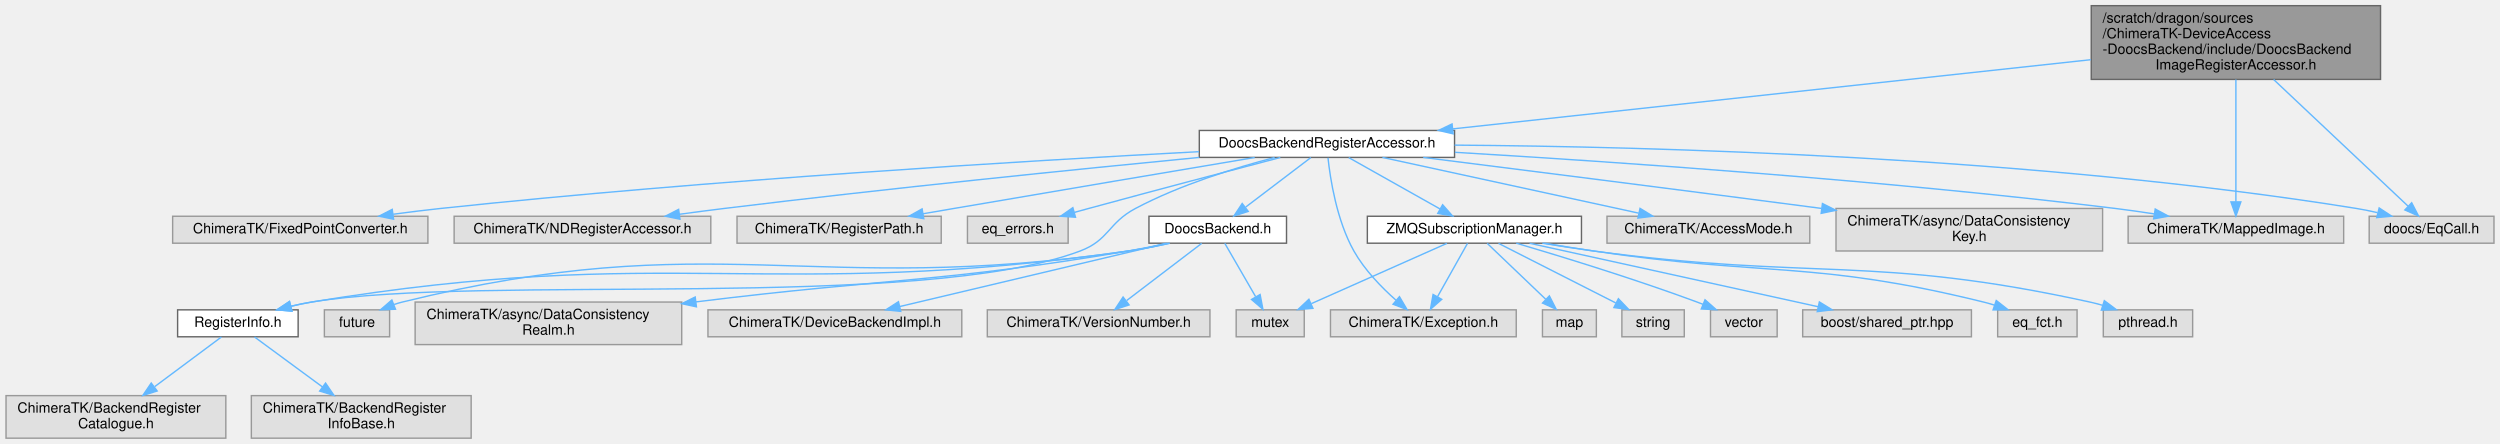
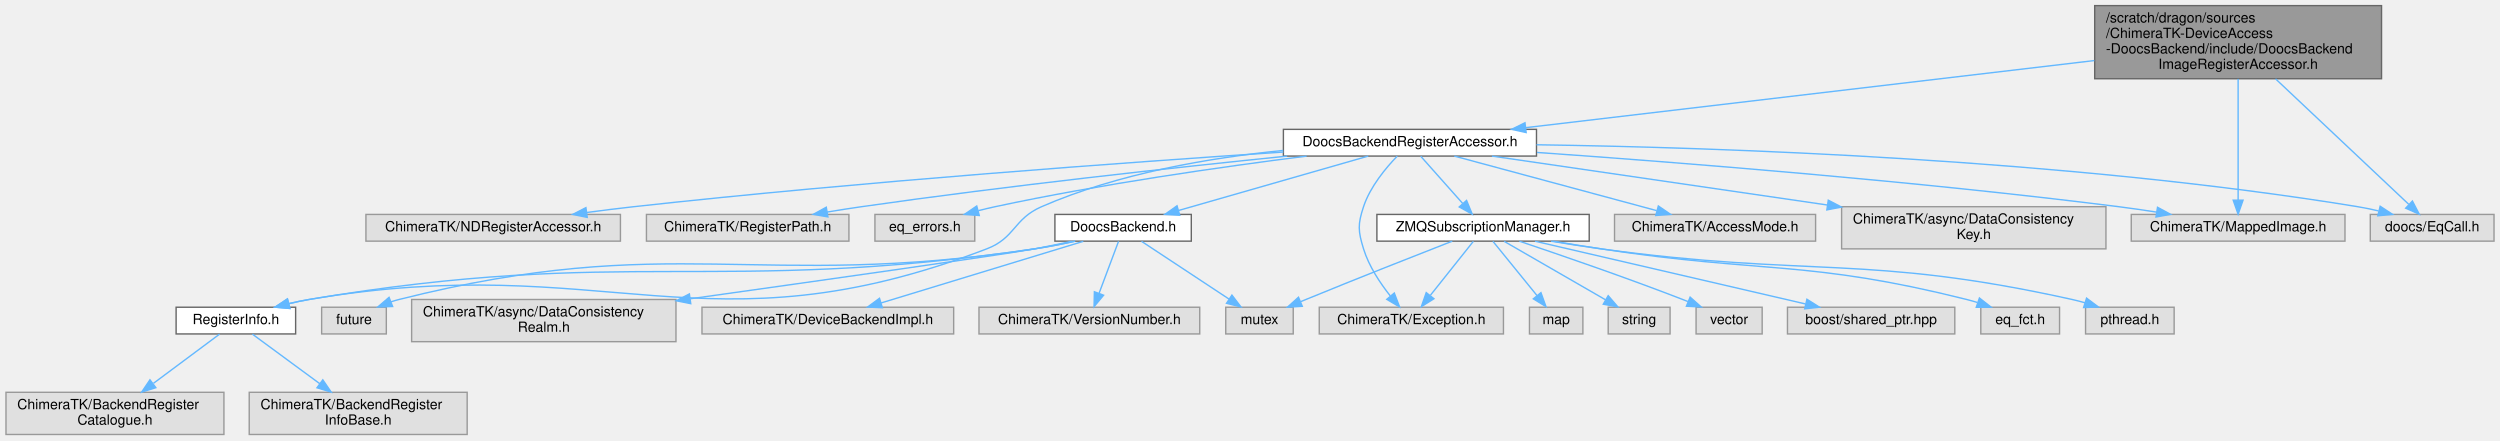
- <svg xmlns="http://www.w3.org/2000/svg" xmlns:xlink="http://www.w3.org/1999/xlink" width="1763pt" height="313pt" viewBox="0.00 0.00 1762.50 313.00">
+ <svg xmlns="http://www.w3.org/2000/svg" xmlns:xlink="http://www.w3.org/1999/xlink" width="1778pt" height="313pt" viewBox="0.00 0.00 1777.50 313.00">
  <g id="graph0" class="graph" transform="scale(1 1) rotate(0) translate(4 309)">
    <g id="Node000001" class="node">
      <g id="a_Node000001">
        <a xlink:title=" ">
-           <polygon fill="#999999" stroke="#666666" points="1674.5,-305 1470.5,-305 1470.5,-253 1674.5,-253 1674.5,-305" />
-           <text text-anchor="start" x="1478.5" y="-293" font-family="Helvetica,sans-Serif" font-size="10.00">/scratch/dragon/sources</text>
-           <text text-anchor="start" x="1478.5" y="-282" font-family="Helvetica,sans-Serif" font-size="10.00">/ChimeraTK-DeviceAccess</text>
-           <text text-anchor="start" x="1478.5" y="-271" font-family="Helvetica,sans-Serif" font-size="10.00">-DoocsBackend/include/DoocsBackend</text>
-           <text text-anchor="middle" x="1572.5" y="-260" font-family="Helvetica,sans-Serif" font-size="10.00">ImageRegisterAccessor.h</text>
+           <polygon fill="#999999" stroke="#666666" points="1689.5,-305 1485.5,-305 1485.5,-253 1689.5,-253 1689.5,-305" />
+           <text text-anchor="start" x="1493.5" y="-293" font-family="Helvetica,sans-Serif" font-size="10.00">/scratch/dragon/sources</text>
+           <text text-anchor="start" x="1493.5" y="-282" font-family="Helvetica,sans-Serif" font-size="10.00">/ChimeraTK-DeviceAccess</text>
+           <text text-anchor="start" x="1493.5" y="-271" font-family="Helvetica,sans-Serif" font-size="10.00">-DoocsBackend/include/DoocsBackend</text>
+           <text text-anchor="middle" x="1587.5" y="-260" font-family="Helvetica,sans-Serif" font-size="10.00">ImageRegisterAccessor.h</text>
        </a>
      </g>
    </g>
    <g id="Node000002" class="node">
      <g id="a_Node000002">
        <a xlink:href="_doocs_backend_register_accessor_8h.html" target="_top" xlink:title=" ">
-           <polygon fill="white" stroke="#666666" points="1021.5,-217 841.5,-217 841.5,-198 1021.5,-198 1021.5,-217" />
-           <text text-anchor="middle" x="931.5" y="-205" font-family="Helvetica,sans-Serif" font-size="10.00">DoocsBackendRegisterAccessor.h</text>
+           <polygon fill="white" stroke="#666666" points="1088.5,-217 908.5,-217 908.5,-198 1088.5,-198 1088.5,-217" />
+           <text text-anchor="middle" x="998.5" y="-205" font-family="Helvetica,sans-Serif" font-size="10.00">DoocsBackendRegisterAccessor.h</text>
        </a>
      </g>
    </g>
    <g id="edge1_Node000001_Node000002" class="edge">
      <g id="a_edge1_Node000001_Node000002">
        <a xlink:title=" ">
-           <path fill="none" stroke="#63b8ff" d="M1470.22,-266.91C1345.89,-253.43 1138.13,-230.9 1020.25,-218.12" />
-           <polygon fill="#63b8ff" stroke="#63b8ff" points="1020.5,-214.63 1010.18,-217.03 1019.74,-221.59 1020.5,-214.63" />
-         </a>
-       </g>
-     </g>
-     <g id="Node000023" class="node">
-       <g id="a_Node000023">
-         <a xlink:title=" ">
-           <polygon fill="#e0e0e0" stroke="#999999" points="1648.5,-156.5 1496.5,-156.5 1496.5,-137.5 1648.5,-137.5 1648.5,-156.5" />
-           <text text-anchor="middle" x="1572.5" y="-144.5" font-family="Helvetica,sans-Serif" font-size="10.00">ChimeraTK/MappedImage.h</text>
-         </a>
-       </g>
-     </g>
-     <g id="edge30_Node000001_Node000023" class="edge">
-       <g id="a_edge30_Node000001_Node000023">
-         <a xlink:title=" ">
-           <path fill="none" stroke="#63b8ff" d="M1572.5,-252.93C1572.5,-227.69 1572.5,-189.32 1572.5,-166.64" />
-           <polygon fill="#63b8ff" stroke="#63b8ff" points="1576,-166.63 1572.5,-156.63 1569,-166.63 1576,-166.63" />
-         </a>
-       </g>
-     </g>
-     <g id="Node000026" class="node">
-       <g id="a_Node000026">
-         <a xlink:title=" ">
-           <polygon fill="#e0e0e0" stroke="#999999" points="1754.5,-156.5 1666.5,-156.5 1666.5,-137.5 1754.5,-137.5 1754.5,-156.5" />
-           <text text-anchor="middle" x="1710.5" y="-144.5" font-family="Helvetica,sans-Serif" font-size="10.00">doocs/EqCall.h</text>
-         </a>
-       </g>
-     </g>
-     <g id="edge31_Node000001_Node000026" class="edge">
-       <g id="a_edge31_Node000001_Node000026">
-         <a xlink:title=" ">
-           <path fill="none" stroke="#63b8ff" d="M1599.11,-252.93C1627.13,-226.53 1670.39,-185.78 1693.9,-163.64" />
-           <polygon fill="#63b8ff" stroke="#63b8ff" points="1696.46,-166.03 1701.34,-156.63 1691.66,-160.94 1696.46,-166.03" />
+           <path fill="none" stroke="#63b8ff" d="M1485.24,-265.93C1370.51,-252.4 1186.66,-230.7 1080.8,-218.21" />
+           <polygon fill="#63b8ff" stroke="#63b8ff" points="1081.14,-214.73 1070.8,-217.03 1080.32,-221.68 1081.14,-214.73" />
+         </a>
+       </g>
+     </g>
+     <g id="Node000022" class="node">
+       <g id="a_Node000022">
+         <a xlink:title=" ">
+           <polygon fill="#e0e0e0" stroke="#999999" points="1663.5,-156.5 1511.5,-156.5 1511.5,-137.5 1663.5,-137.5 1663.5,-156.5" />
+           <text text-anchor="middle" x="1587.5" y="-144.5" font-family="Helvetica,sans-Serif" font-size="10.00">ChimeraTK/MappedImage.h</text>
+         </a>
+       </g>
+     </g>
+     <g id="edge29_Node000001_Node000022" class="edge">
+       <g id="a_edge29_Node000001_Node000022">
+         <a xlink:title=" ">
+           <path fill="none" stroke="#63b8ff" d="M1587.5,-252.93C1587.5,-227.69 1587.5,-189.32 1587.5,-166.64" />
+           <polygon fill="#63b8ff" stroke="#63b8ff" points="1591,-166.63 1587.5,-156.63 1584,-166.63 1591,-166.63" />
+         </a>
+       </g>
+     </g>
+     <g id="Node000025" class="node">
+       <g id="a_Node000025">
+         <a xlink:title=" ">
+           <polygon fill="#e0e0e0" stroke="#999999" points="1769.5,-156.5 1681.5,-156.5 1681.5,-137.5 1769.5,-137.5 1769.5,-156.5" />
+           <text text-anchor="middle" x="1725.5" y="-144.5" font-family="Helvetica,sans-Serif" font-size="10.00">doocs/EqCall.h</text>
+         </a>
+       </g>
+     </g>
+     <g id="edge30_Node000001_Node000025" class="edge">
+       <g id="a_edge30_Node000001_Node000025">
+         <a xlink:title=" ">
+           <path fill="none" stroke="#63b8ff" d="M1614.11,-252.93C1642.13,-226.53 1685.39,-185.78 1708.9,-163.64" />
+           <polygon fill="#63b8ff" stroke="#63b8ff" points="1711.46,-166.03 1716.34,-156.63 1706.66,-160.94 1711.46,-166.03" />
        </a>
      </g>
    </g>
    <g id="Node000003" class="node">
      <g id="a_Node000003">
        <a xlink:href="_doocs_backend_8h.html" target="_top" xlink:title=" ">
-           <polygon fill="white" stroke="#666666" points="903,-156.5 806,-156.5 806,-137.5 903,-137.5 903,-156.5" />
-           <text text-anchor="middle" x="854.5" y="-144.5" font-family="Helvetica,sans-Serif" font-size="10.00">DoocsBackend.h</text>
+           <polygon fill="white" stroke="#666666" points="843,-156.5 746,-156.5 746,-137.5 843,-137.5 843,-156.5" />
+           <text text-anchor="middle" x="794.5" y="-144.5" font-family="Helvetica,sans-Serif" font-size="10.00">DoocsBackend.h</text>
        </a>
      </g>
    </g>
    <g id="edge2_Node000002_Node000003" class="edge">
      <g id="a_edge2_Node000002_Node000003">
        <a xlink:title=" ">
-           <path fill="none" stroke="#63b8ff" d="M920.14,-197.87C908.08,-188.71 888.8,-174.06 874.25,-163.01" />
-           <polygon fill="#63b8ff" stroke="#63b8ff" points="875.99,-159.93 865.91,-156.67 871.75,-165.5 875.99,-159.93" />
+           <path fill="none" stroke="#63b8ff" d="M968.84,-197.99C933.26,-187.79 873.48,-170.65 834.02,-159.33" />
+           <polygon fill="#63b8ff" stroke="#63b8ff" points="834.78,-155.91 824.2,-156.52 832.85,-162.64 834.78,-155.91" />
        </a>
      </g>
    </g>
    <g id="Node000004" class="node">
      <g id="a_Node000004">
        <a xlink:href="_register_info_8h.html" target="_top" xlink:title=" ">
          <polygon fill="white" stroke="#666666" points="206,-90.5 121,-90.5 121,-71.5 206,-71.5 206,-90.5" />
          <text text-anchor="middle" x="163.5" y="-78.5" font-family="Helvetica,sans-Serif" font-size="10.00">RegisterInfo.h</text>
        </a>
      </g>
    </g>
    <g id="edge11_Node000002_Node000004" class="edge">
      <g id="a_edge11_Node000002_Node000004">
        <a xlink:title=" ">
-           <path fill="none" stroke="#63b8ff" d="M894.62,-197.95C866.69,-190.63 827.9,-178.63 796.5,-162 777.17,-151.77 777.96,-139.72 757.5,-132 644.57,-89.36 334.58,-115.79 215.5,-96 210.74,-95.21 205.78,-94.17 200.9,-93.01" />
-           <polygon fill="#63b8ff" stroke="#63b8ff" points="201.63,-89.58 191.07,-90.51 199.9,-96.37 201.63,-89.58" />
+           <path fill="none" stroke="#63b8ff" d="M908.39,-202.02C856.37,-196.82 790.72,-185.69 736.5,-162 716.46,-153.24 717.93,-139.81 697.5,-132 496.84,-55.3 427.27,-132.08 215.5,-96 210.79,-95.2 205.9,-94.16 201.07,-93.01" />
+           <polygon fill="#63b8ff" stroke="#63b8ff" points="201.91,-89.61 191.35,-90.53 200.18,-96.39 201.91,-89.61" />
        </a>
      </g>
    </g>
    <g id="Node000012" class="node">
      <g id="a_Node000012">
        <a xlink:href="_z_m_q_subscription_manager_8h.html" target="_top" xlink:title=" ">
-           <polygon fill="white" stroke="#666666" points="1111,-156.5 960,-156.5 960,-137.5 1111,-137.5 1111,-156.5" />
-           <text text-anchor="middle" x="1035.5" y="-144.5" font-family="Helvetica,sans-Serif" font-size="10.00">ZMQSubscriptionManager.h</text>
+           <polygon fill="white" stroke="#666666" points="1126,-156.5 975,-156.5 975,-137.5 1126,-137.5 1126,-156.5" />
+           <text text-anchor="middle" x="1050.5" y="-144.5" font-family="Helvetica,sans-Serif" font-size="10.00">ZMQSubscriptionManager.h</text>
        </a>
      </g>
    </g>
    <g id="edge12_Node000002_Node000012" class="edge">
      <g id="a_edge12_Node000002_Node000012">
        <a xlink:title=" ">
-           <path fill="none" stroke="#63b8ff" d="M946.85,-197.87C963.82,-188.32 991.4,-172.81 1011.29,-161.62" />
-           <polygon fill="#63b8ff" stroke="#63b8ff" points="1013.09,-164.62 1020.09,-156.67 1009.66,-158.52 1013.09,-164.62" />
+           <path fill="none" stroke="#63b8ff" d="M1006.17,-197.87C1014.01,-189.05 1026.36,-175.16 1036.04,-164.27" />
+           <polygon fill="#63b8ff" stroke="#63b8ff" points="1038.77,-166.47 1042.8,-156.67 1033.54,-161.82 1038.77,-166.47" />
        </a>
      </g>
    </g>
    <g id="Node000013" class="node">
      <g id="a_Node000013">
        <a xlink:title=" ">
          <polygon fill="#e0e0e0" stroke="#999999" points="1065,-90.5 934,-90.5 934,-71.5 1065,-71.5 1065,-90.5" />
          <text text-anchor="middle" x="999.5" y="-78.5" font-family="Helvetica,sans-Serif" font-size="10.00">ChimeraTK/Exception.h</text>
        </a>
      </g>
    </g>
    <g id="edge23_Node000002_Node000013" class="edge">
      <g id="a_edge23_Node000002_Node000013">
        <a xlink:title=" ">
-           <path fill="none" stroke="#63b8ff" d="M932.25,-197.69C933.81,-183.16 938.33,-153.64 950.5,-132 958.02,-118.63 970.04,-106.28 980.3,-97.21" />
-           <polygon fill="#63b8ff" stroke="#63b8ff" points="982.65,-99.8 988.02,-90.67 978.12,-94.46 982.65,-99.8" />
+           <path fill="none" stroke="#63b8ff" d="M989.48,-197.96C981.43,-189.66 970.21,-176.25 965.5,-162 961.32,-149.34 961.58,-144.74 965.5,-132 969.29,-119.68 977.27,-107.68 984.54,-98.52" />
+           <polygon fill="#63b8ff" stroke="#63b8ff" points="987.37,-100.6 991.14,-90.7 982.01,-96.09 987.37,-100.6" />
        </a>
      </g>
    </g>
    <g id="Node000020" class="node">
      <g id="a_Node000020">
        <a xlink:title=" ">
-           <polygon fill="#e0e0e0" stroke="#999999" points="1272,-156.5 1129,-156.5 1129,-137.5 1272,-137.5 1272,-156.5" />
-           <text text-anchor="middle" x="1200.5" y="-144.5" font-family="Helvetica,sans-Serif" font-size="10.00">ChimeraTK/AccessMode.h</text>
+           <polygon fill="#e0e0e0" stroke="#999999" points="1287,-156.5 1144,-156.5 1144,-137.5 1287,-137.5 1287,-156.5" />
+           <text text-anchor="middle" x="1215.5" y="-144.5" font-family="Helvetica,sans-Serif" font-size="10.00">ChimeraTK/AccessMode.h</text>
        </a>
      </g>
    </g>
    <g id="edge21_Node000002_Node000020" class="edge">
      <g id="a_edge21_Node000002_Node000020">
        <a xlink:title=" ">
-           <path fill="none" stroke="#63b8ff" d="M970.61,-197.99C1018.43,-187.6 1099.37,-169.99 1151.35,-158.69" />
-           <polygon fill="#63b8ff" stroke="#63b8ff" points="1152.31,-162.06 1161.34,-156.52 1150.82,-155.22 1152.31,-162.06" />
+           <path fill="none" stroke="#63b8ff" d="M1030.05,-197.99C1068.06,-187.75 1132.02,-170.5 1174,-159.19" />
+           <polygon fill="#63b8ff" stroke="#63b8ff" points="1175.16,-162.5 1183.91,-156.52 1173.34,-155.74 1175.16,-162.5" />
        </a>
      </g>
    </g>
    <g id="Node000021" class="node">
      <g id="a_Node000021">
        <a xlink:title=" ">
-           <polygon fill="#e0e0e0" stroke="#999999" points="1478.5,-162 1290.5,-162 1290.5,-132 1478.5,-132 1478.5,-162" />
-           <text text-anchor="start" x="1298.5" y="-150" font-family="Helvetica,sans-Serif" font-size="10.00">ChimeraTK/async/DataConsistency</text>
-           <text text-anchor="middle" x="1384.5" y="-139" font-family="Helvetica,sans-Serif" font-size="10.00">Key.h</text>
+           <polygon fill="#e0e0e0" stroke="#999999" points="1493.5,-162 1305.5,-162 1305.5,-132 1493.5,-132 1493.5,-162" />
+           <text text-anchor="start" x="1313.5" y="-150" font-family="Helvetica,sans-Serif" font-size="10.00">ChimeraTK/async/DataConsistency</text>
+           <text text-anchor="middle" x="1399.5" y="-139" font-family="Helvetica,sans-Serif" font-size="10.00">Key.h</text>
        </a>
      </g>
    </g>
    <g id="edge22_Node000002_Node000021" class="edge">
      <g id="a_edge22_Node000002_Node000021">
        <a xlink:title=" ">
-           <path fill="none" stroke="#63b8ff" d="M999.4,-197.98C1067.55,-189.41 1175.82,-175.69 1280.3,-162.02" />
-           <polygon fill="#63b8ff" stroke="#63b8ff" points="1280.94,-165.47 1290.4,-160.7 1280.03,-158.53 1280.94,-165.47" />
-         </a>
-       </g>
-     </g>
-     <g id="Node000022" class="node">
-       <g id="a_Node000022">
-         <a xlink:title=" ">
-           <polygon fill="#e0e0e0" stroke="#999999" points="297.5,-156.5 117.5,-156.5 117.5,-137.5 297.5,-137.5 297.5,-156.5" />
-           <text text-anchor="middle" x="207.5" y="-144.5" font-family="Helvetica,sans-Serif" font-size="10.00">ChimeraTK/FixedPointConverter.h</text>
+           <path fill="none" stroke="#63b8ff" d="M1056.81,-197.99C1119.17,-188.9 1219.36,-174.28 1295.33,-163.2" />
+           <polygon fill="#63b8ff" stroke="#63b8ff" points="1296.02,-166.63 1305.41,-161.73 1295.01,-159.71 1296.02,-166.63" />
        </a>
      </g>
    </g>
    <g id="edge24_Node000002_Node000022" class="edge">
      <g id="a_edge24_Node000002_Node000022">
        <a xlink:title=" ">
-           <path fill="none" stroke="#63b8ff" d="M841.28,-202.05C719.63,-195.59 496.34,-182.16 306.5,-162 295.66,-160.85 284.19,-159.42 273.04,-157.92" />
-           <polygon fill="#63b8ff" stroke="#63b8ff" points="273.3,-154.42 262.92,-156.53 272.35,-161.36 273.3,-154.42" />
+           <path fill="none" stroke="#63b8ff" d="M1088.85,-200.58C1189.88,-193.48 1358.27,-180.22 1502.5,-162 1511.23,-160.9 1520.44,-159.56 1529.45,-158.16" />
+           <polygon fill="#63b8ff" stroke="#63b8ff" points="1530.17,-161.59 1539.49,-156.55 1529.07,-154.67 1530.17,-161.59" />
+         </a>
+       </g>
+     </g>
+     <g id="Node000023" class="node">
+       <g id="a_Node000023">
+         <a xlink:title=" ">
+           <polygon fill="#e0e0e0" stroke="#999999" points="437,-156.5 256,-156.5 256,-137.5 437,-137.5 437,-156.5" />
+           <text text-anchor="middle" x="346.5" y="-144.5" font-family="Helvetica,sans-Serif" font-size="10.00">ChimeraTK/NDRegisterAccessor.h</text>
        </a>
      </g>
    </g>
    <g id="edge25_Node000002_Node000023" class="edge">
      <g id="a_edge25_Node000002_Node000023">
        <a xlink:title=" ">
-           <path fill="none" stroke="#63b8ff" d="M1021.77,-201.59C1131.96,-195.07 1323.85,-181.99 1487.5,-162 1496.34,-160.92 1505.68,-159.58 1514.79,-158.17" />
-           <polygon fill="#63b8ff" stroke="#63b8ff" points="1515.62,-161.58 1524.95,-156.55 1514.52,-154.67 1515.62,-161.58" />
+           <path fill="none" stroke="#63b8ff" d="M908.47,-200.87C799.07,-193.65 608.96,-179.91 446.5,-162 435.69,-160.81 424.25,-159.37 413.12,-157.88" />
+           <polygon fill="#63b8ff" stroke="#63b8ff" points="413.4,-154.39 403.01,-156.5 412.45,-161.32 413.4,-154.39" />
        </a>
      </g>
    </g>
    <g id="Node000024" class="node">
      <g id="a_Node000024">
        <a xlink:title=" ">
-           <polygon fill="#e0e0e0" stroke="#999999" points="497,-156.5 316,-156.5 316,-137.5 497,-137.5 497,-156.5" />
-           <text text-anchor="middle" x="406.5" y="-144.5" font-family="Helvetica,sans-Serif" font-size="10.00">ChimeraTK/NDRegisterAccessor.h</text>
+           <polygon fill="#e0e0e0" stroke="#999999" points="599.5,-156.5 455.5,-156.5 455.5,-137.5 599.5,-137.5 599.5,-156.5" />
+           <text text-anchor="middle" x="527.5" y="-144.5" font-family="Helvetica,sans-Serif" font-size="10.00">ChimeraTK/RegisterPath.h</text>
        </a>
      </g>
    </g>
    <g id="edge26_Node000002_Node000024" class="edge">
      <g id="a_edge26_Node000002_Node000024">
        <a xlink:title=" ">
-           <path fill="none" stroke="#63b8ff" d="M841.44,-197.99C755.34,-189.63 621.93,-176.12 506.5,-162 496.28,-160.75 485.49,-159.34 474.92,-157.9" />
-           <polygon fill="#63b8ff" stroke="#63b8ff" points="475.27,-154.42 464.89,-156.52 474.32,-161.35 475.27,-154.42" />
-         </a>
-       </g>
-     </g>
-     <g id="Node000025" class="node">
-       <g id="a_Node000025">
-         <a xlink:title=" ">
-           <polygon fill="#e0e0e0" stroke="#999999" points="659.5,-156.5 515.5,-156.5 515.5,-137.5 659.5,-137.5 659.5,-156.5" />
-           <text text-anchor="middle" x="587.5" y="-144.5" font-family="Helvetica,sans-Serif" font-size="10.00">ChimeraTK/RegisterPath.h</text>
+           <path fill="none" stroke="#63b8ff" d="M911.19,-197.99C832.03,-189.93 712.22,-176.87 608.5,-162 600.57,-160.86 592.21,-159.55 584.01,-158.19" />
+           <polygon fill="#63b8ff" stroke="#63b8ff" points="584.56,-154.74 574.11,-156.53 583.4,-161.64 584.56,-154.74" />
        </a>
      </g>
    </g>
    <g id="edge27_Node000002_Node000025" class="edge">
      <g id="a_edge27_Node000002_Node000025">
        <a xlink:title=" ">
-           <path fill="none" stroke="#63b8ff" d="M880.58,-197.94C827.59,-189.02 742.22,-174.61 668.5,-162 661.44,-160.79 654.04,-159.52 646.69,-158.26" />
-           <polygon fill="#63b8ff" stroke="#63b8ff" points="647.2,-154.79 636.75,-156.54 646.01,-161.69 647.2,-154.79" />
+           <path fill="none" stroke="#63b8ff" d="M1088.52,-206.04C1218.36,-204.13 1465.34,-195.88 1672.5,-162 1677.35,-161.21 1682.4,-160.16 1687.38,-159" />
+           <polygon fill="#63b8ff" stroke="#63b8ff" points="1688.53,-162.32 1697.39,-156.5 1686.84,-155.53 1688.53,-162.32" />
+         </a>
+       </g>
+     </g>
+     <g id="Node000026" class="node">
+       <g id="a_Node000026">
+         <a xlink:title=" ">
+           <polygon fill="#e0e0e0" stroke="#999999" points="689,-156.5 618,-156.5 618,-137.5 689,-137.5 689,-156.5" />
+           <text text-anchor="middle" x="653.5" y="-144.5" font-family="Helvetica,sans-Serif" font-size="10.00">eq_errors.h</text>
        </a>
      </g>
    </g>
    <g id="edge28_Node000002_Node000026" class="edge">
      <g id="a_edge28_Node000002_Node000026">
        <a xlink:title=" ">
-           <path fill="none" stroke="#63b8ff" d="M1021.54,-206.66C1159.38,-205.63 1430.6,-198.56 1657.5,-162 1662.35,-161.22 1667.41,-160.18 1672.38,-159.03" />
-           <polygon fill="#63b8ff" stroke="#63b8ff" points="1673.54,-162.34 1682.39,-156.53 1671.84,-155.55 1673.54,-162.34" />
-         </a>
-       </g>
-     </g>
-     <g id="Node000027" class="node">
-       <g id="a_Node000027">
-         <a xlink:title=" ">
-           <polygon fill="#e0e0e0" stroke="#999999" points="749,-156.5 678,-156.5 678,-137.5 749,-137.5 749,-156.5" />
-           <text text-anchor="middle" x="713.5" y="-144.5" font-family="Helvetica,sans-Serif" font-size="10.00">eq_errors.h</text>
-         </a>
-       </g>
-     </g>
-     <g id="edge29_Node000002_Node000027" class="edge">
-       <g id="a_edge29_Node000002_Node000027">
-         <a xlink:title=" ">
-           <path fill="none" stroke="#63b8ff" d="M898.63,-197.94C864.73,-189.08 810.37,-174.77 763.5,-162 760.18,-161.1 756.74,-160.15 753.29,-159.2" />
-           <polygon fill="#63b8ff" stroke="#63b8ff" points="754.19,-155.81 743.62,-156.51 752.32,-162.56 754.19,-155.81" />
+           <path fill="none" stroke="#63b8ff" d="M925,-197.97C865.04,-190.4 778.32,-178.05 703.5,-162 699.6,-161.16 695.55,-160.2 691.52,-159.17" />
+           <polygon fill="#63b8ff" stroke="#63b8ff" points="692.21,-155.73 681.64,-156.53 690.4,-162.49 692.21,-155.73" />
        </a>
      </g>
    </g>
    <g id="edge3_Node000003_Node000004" class="edge">
      <g id="a_edge3_Node000003_Node000004">
        <a xlink:title=" ">
-           <path fill="none" stroke="#63b8ff" d="M820.67,-137.46C811.28,-135.37 801.04,-133.35 791.5,-132 537.53,-96.07 468.61,-137.55 215.5,-96 210.73,-95.22 205.77,-94.18 200.89,-93.02" />
-           <polygon fill="#63b8ff" stroke="#63b8ff" points="201.63,-89.6 191.07,-90.53 199.9,-96.38 201.63,-89.6" />
+           <path fill="none" stroke="#63b8ff" d="M760.34,-137.44C751.04,-135.37 740.92,-133.37 731.5,-132 503.99,-98.97 442.22,-134.06 215.5,-96 210.79,-95.21 205.89,-94.18 201.07,-93.03" />
+           <polygon fill="#63b8ff" stroke="#63b8ff" points="201.9,-89.63 191.35,-90.56 200.18,-96.42 201.9,-89.63" />
        </a>
      </g>
    </g>
    <g id="Node000007" class="node">
      <g id="a_Node000007">
        <a xlink:title=" ">
          <polygon fill="#e0e0e0" stroke="#999999" points="476.5,-96 288.5,-96 288.5,-66 476.5,-66 476.5,-96" />
          <text text-anchor="start" x="296.5" y="-84" font-family="Helvetica,sans-Serif" font-size="10.00">ChimeraTK/async/DataConsistency</text>
          <text text-anchor="middle" x="382.5" y="-73" font-family="Helvetica,sans-Serif" font-size="10.00">Realm.h</text>
        </a>
      </g>
    </g>
    <g id="edge6_Node000003_Node000007" class="edge">
      <g id="a_edge6_Node000003_Node000007">
        <a xlink:title=" ">
-           <path fill="none" stroke="#63b8ff" d="M818.97,-137.44C810.04,-135.47 800.45,-133.52 791.5,-132 659.65,-109.65 623.05,-113.04 486.52,-96.11" />
-           <polygon fill="#63b8ff" stroke="#63b8ff" points="486.87,-92.62 476.52,-94.85 486,-99.57 486.87,-92.62" />
+           <path fill="none" stroke="#63b8ff" d="M758.28,-137.46C749.54,-135.53 740.21,-133.59 731.5,-132 707.75,-127.67 580.75,-109.69 486.76,-96.53" />
+           <polygon fill="#63b8ff" stroke="#63b8ff" points="487.02,-93.03 476.63,-95.11 486.04,-99.96 487.02,-93.03" />
        </a>
      </g>
    </g>
    <g id="Node000008" class="node">
      <g id="a_Node000008">
        <a xlink:title=" ">
          <polygon fill="#e0e0e0" stroke="#999999" points="674,-90.5 495,-90.5 495,-71.5 674,-71.5 674,-90.5" />
          <text text-anchor="middle" x="584.5" y="-78.5" font-family="Helvetica,sans-Serif" font-size="10.00">ChimeraTK/DeviceBackendImpl.h</text>
        </a>
      </g>
    </g>
    <g id="edge7_Node000003_Node000008" class="edge">
      <g id="a_edge7_Node000003_Node000008">
        <a xlink:title=" ">
-           <path fill="none" stroke="#63b8ff" d="M818.37,-137.44C769.77,-125.92 683.33,-105.43 630.25,-92.84" />
-           <polygon fill="#63b8ff" stroke="#63b8ff" points="630.96,-89.42 620.42,-90.51 629.34,-96.23 630.96,-89.42" />
+           <path fill="none" stroke="#63b8ff" d="M766.18,-137.37C729.05,-126.05 663.79,-106.16 622.42,-93.56" />
+           <polygon fill="#63b8ff" stroke="#63b8ff" points="623.29,-90.16 612.71,-90.6 621.25,-96.86 623.29,-90.16" />
        </a>
      </g>
    </g>
    <g id="Node000009" class="node">
      <g id="a_Node000009">
        <a xlink:title=" ">
          <polygon fill="#e0e0e0" stroke="#999999" points="849,-90.5 692,-90.5 692,-71.5 849,-71.5 849,-90.5" />
          <text text-anchor="middle" x="770.5" y="-78.5" font-family="Helvetica,sans-Serif" font-size="10.00">ChimeraTK/VersionNumber.h</text>
        </a>
      </g>
    </g>
    <g id="edge8_Node000003_Node000009" class="edge">
      <g id="a_edge8_Node000003_Node000009">
        <a xlink:title=" ">
-           <path fill="none" stroke="#63b8ff" d="M843.17,-137.37C829.64,-127.06 806.78,-109.65 790.31,-97.09" />
-           <polygon fill="#63b8ff" stroke="#63b8ff" points="791.99,-93.98 781.92,-90.7 787.75,-99.54 791.99,-93.98" />
+           <path fill="none" stroke="#63b8ff" d="M791.26,-137.37C787.74,-127.97 782,-112.67 777.45,-100.53" />
+           <polygon fill="#63b8ff" stroke="#63b8ff" points="780.63,-99.04 773.84,-90.91 774.07,-101.5 780.63,-99.04" />
        </a>
      </g>
    </g>
    <g id="Node000010" class="node">
      <g id="a_Node000010">
        <a xlink:title=" ">
          <polygon fill="#e0e0e0" stroke="#999999" points="270.5,-90.5 224.5,-90.5 224.5,-71.5 270.5,-71.5 270.5,-90.5" />
          <text text-anchor="middle" x="247.5" y="-78.5" font-family="Helvetica,sans-Serif" font-size="10.00">future</text>
        </a>
      </g>
    </g>
    <g id="edge9_Node000003_Node000010" class="edge">
      <g id="a_edge9_Node000003_Node000010">
        <a xlink:title=" ">
-           <path fill="none" stroke="#63b8ff" d="M820.34,-137.44C811.04,-135.37 800.92,-133.37 791.5,-132 565.76,-99.17 501.01,-150.51 279.5,-96 277.56,-95.52 275.58,-94.93 273.62,-94.27" />
-           <polygon fill="#63b8ff" stroke="#63b8ff" points="274.65,-90.92 264.06,-90.53 272.09,-97.44 274.65,-90.92" />
+           <path fill="none" stroke="#63b8ff" d="M760.33,-137.5C751.03,-135.43 740.92,-133.41 731.5,-132 532.21,-102.07 474.96,-145.07 279.5,-96 277.6,-95.52 275.68,-94.95 273.76,-94.3" />
+           <polygon fill="#63b8ff" stroke="#63b8ff" points="274.99,-91.02 264.4,-90.64 272.44,-97.54 274.99,-91.02" />
        </a>
      </g>
    </g>
    <g id="Node000011" class="node">
      <g id="a_Node000011">
        <a xlink:title=" ">
          <polygon fill="#e0e0e0" stroke="#999999" points="915.5,-90.5 867.5,-90.5 867.5,-71.5 915.5,-71.5 915.5,-90.5" />
          <text text-anchor="middle" x="891.5" y="-78.5" font-family="Helvetica,sans-Serif" font-size="10.00">mutex</text>
        </a>
      </g>
    </g>
    <g id="edge10_Node000003_Node000011" class="edge">
      <g id="a_edge10_Node000003_Node000011">
        <a xlink:title=" ">
-           <path fill="none" stroke="#63b8ff" d="M859.49,-137.37C865.03,-127.78 874.13,-112.05 881.21,-99.8" />
-           <polygon fill="#63b8ff" stroke="#63b8ff" points="884.38,-101.31 886.35,-90.91 878.32,-97.81 884.38,-101.31" />
+           <path fill="none" stroke="#63b8ff" d="M807.58,-137.37C823.56,-126.82 850.83,-108.84 869.93,-96.23" />
+           <polygon fill="#63b8ff" stroke="#63b8ff" points="871.9,-99.13 878.32,-90.7 868.04,-93.28 871.9,-99.13" />
        </a>
      </g>
    </g>
    <g id="Node000005" class="node">
      <g id="a_Node000005">
        <a xlink:title=" ">
          <polygon fill="#e0e0e0" stroke="#999999" points="155,-30 0,-30 0,0 155,0 155,-30" />
          <text text-anchor="start" x="8" y="-18" font-family="Helvetica,sans-Serif" font-size="10.00">ChimeraTK/BackendRegister</text>
          <text text-anchor="middle" x="77.5" y="-7" font-family="Helvetica,sans-Serif" font-size="10.00">Catalogue.h</text>
        </a>
      </g>
    </g>
    <g id="edge4_Node000004_Node000005" class="edge">
      <g id="a_edge4_Node000004_Node000005">
        <a xlink:title=" ">
          <path fill="none" stroke="#63b8ff" d="M151.9,-71.37C139.91,-62.44 120.75,-48.19 104.88,-36.38" />
          <polygon fill="#63b8ff" stroke="#63b8ff" points="106.58,-33.28 96.47,-30.12 102.4,-38.89 106.58,-33.28" />
        </a>
      </g>
    </g>
    <g id="Node000006" class="node">
      <g id="a_Node000006">
        <a xlink:title=" ">
          <polygon fill="#e0e0e0" stroke="#999999" points="328,-30 173,-30 173,0 328,0 328,-30" />
          <text text-anchor="start" x="181" y="-18" font-family="Helvetica,sans-Serif" font-size="10.00">ChimeraTK/BackendRegister</text>
          <text text-anchor="middle" x="250.5" y="-7" font-family="Helvetica,sans-Serif" font-size="10.00">InfoBase.h</text>
        </a>
      </g>
    </g>
    <g id="edge5_Node000004_Node000006" class="edge">
      <g id="a_edge5_Node000004_Node000006">
        <a xlink:title=" ">
          <path fill="none" stroke="#63b8ff" d="M175.23,-71.37C187.48,-62.36 207.1,-47.92 223.25,-36.05" />
          <polygon fill="#63b8ff" stroke="#63b8ff" points="225.33,-38.86 231.31,-30.12 221.18,-33.22 225.33,-38.86" />
        </a>
      </g>
    </g>
    <g id="edge18_Node000012_Node000011" class="edge">
      <g id="a_edge18_Node000012_Node000011">
        <a xlink:title=" ">
-           <path fill="none" stroke="#63b8ff" d="M1016.08,-137.37C991.49,-126.44 948.93,-107.52 920.49,-94.88" />
-           <polygon fill="#63b8ff" stroke="#63b8ff" points="921.63,-91.56 911.07,-90.7 918.79,-97.96 921.63,-91.56" />
+           <path fill="none" stroke="#63b8ff" d="M1028.59,-137.48C1003.4,-127.65 960.86,-110.92 924.5,-96 923.3,-95.51 922.08,-95 920.85,-94.49" />
+           <polygon fill="#63b8ff" stroke="#63b8ff" points="921.94,-91.15 911.36,-90.52 919.23,-97.61 921.94,-91.15" />
        </a>
      </g>
    </g>
    <g id="edge13_Node000012_Node000013" class="edge">
      <g id="a_edge13_Node000012_Node000013">
        <a xlink:title=" ">
-           <path fill="none" stroke="#63b8ff" d="M1030.64,-137.37C1025.25,-127.78 1016.4,-112.05 1009.51,-99.8" />
-           <polygon fill="#63b8ff" stroke="#63b8ff" points="1012.46,-97.91 1004.51,-90.91 1006.36,-101.34 1012.46,-97.91" />
+           <path fill="none" stroke="#63b8ff" d="M1043.62,-137.37C1035.83,-127.59 1022.95,-111.42 1013.11,-99.08" />
+           <polygon fill="#63b8ff" stroke="#63b8ff" points="1015.57,-96.54 1006.6,-90.91 1010.09,-100.91 1015.57,-96.54" />
        </a>
      </g>
    </g>
    <g id="Node000014" class="node">
      <g id="a_Node000014">
        <a xlink:title=" ">
          <polygon fill="#e0e0e0" stroke="#999999" points="1386,-90.5 1267,-90.5 1267,-71.5 1386,-71.5 1386,-90.5" />
          <text text-anchor="middle" x="1326.5" y="-78.5" font-family="Helvetica,sans-Serif" font-size="10.00">boost/shared_ptr.hpp</text>
        </a>
      </g>
    </g>
    <g id="edge14_Node000012_Node000014" class="edge">
      <g id="a_edge14_Node000012_Node000014">
        <a xlink:title=" ">
-           <path fill="none" stroke="#63b8ff" d="M1074.44,-137.44C1127.04,-125.87 1220.76,-105.26 1277.91,-92.69" />
-           <polygon fill="#63b8ff" stroke="#63b8ff" points="1278.77,-96.08 1287.79,-90.51 1277.27,-89.24 1278.77,-96.08" />
+           <path fill="none" stroke="#63b8ff" d="M1087.44,-137.44C1137.11,-125.92 1225.47,-105.43 1279.74,-92.84" />
+           <polygon fill="#63b8ff" stroke="#63b8ff" points="1280.83,-96.18 1289.78,-90.51 1279.25,-89.36 1280.83,-96.18" />
        </a>
      </g>
    </g>
    <g id="Node000015" class="node">
      <g id="a_Node000015">
        <a xlink:title=" ">
          <polygon fill="#e0e0e0" stroke="#999999" points="1460.5,-90.5 1404.5,-90.5 1404.5,-71.5 1460.5,-71.5 1460.5,-90.5" />
          <text text-anchor="middle" x="1432.5" y="-78.5" font-family="Helvetica,sans-Serif" font-size="10.00">eq_fct.h</text>
        </a>
      </g>
    </g>
    <g id="edge15_Node000012_Node000015" class="edge">
      <g id="a_edge15_Node000012_Node000015">
        <a xlink:title=" ">
-           <path fill="none" stroke="#63b8ff" d="M1084.76,-137.49C1096.15,-135.61 1108.24,-133.67 1119.5,-132 1241.42,-113.86 1274.81,-125.49 1394.5,-96 1397.01,-95.38 1399.58,-94.65 1402.14,-93.86" />
-           <polygon fill="#63b8ff" stroke="#63b8ff" points="1403.51,-97.09 1411.85,-90.55 1401.26,-90.46 1403.51,-97.09" />
+           <path fill="none" stroke="#63b8ff" d="M1100.21,-137.48C1111.48,-135.62 1123.39,-133.69 1134.5,-132 1249.82,-114.41 1281.33,-124.33 1394.5,-96 1397.01,-95.37 1399.58,-94.64 1402.14,-93.84" />
+           <polygon fill="#63b8ff" stroke="#63b8ff" points="1403.51,-97.07 1411.85,-90.53 1401.25,-90.44 1403.51,-97.07" />
        </a>
      </g>
    </g>
    <g id="Node000016" class="node">
      <g id="a_Node000016">
        <a xlink:title=" ">
          <polygon fill="#e0e0e0" stroke="#999999" points="1542,-90.5 1479,-90.5 1479,-71.5 1542,-71.5 1542,-90.5" />
          <text text-anchor="middle" x="1510.5" y="-78.5" font-family="Helvetica,sans-Serif" font-size="10.00">pthread.h</text>
        </a>
      </g>
    </g>
    <g id="edge16_Node000012_Node000016" class="edge">
      <g id="a_edge16_Node000012_Node000016">
        <a xlink:title=" ">
-           <path fill="none" stroke="#63b8ff" d="M1083.4,-137.48C1095.18,-135.54 1107.78,-133.58 1119.5,-132 1274.48,-111.14 1316.75,-129.48 1469.5,-96 1472.49,-95.34 1475.56,-94.54 1478.62,-93.66" />
-           <polygon fill="#63b8ff" stroke="#63b8ff" points="1479.72,-96.98 1488.2,-90.64 1477.61,-90.31 1479.72,-96.98" />
+           <path fill="none" stroke="#63b8ff" d="M1098.84,-137.45C1110.5,-135.52 1122.93,-133.58 1134.5,-132 1282.86,-111.68 1323.3,-128.39 1469.5,-96 1472.49,-95.34 1475.56,-94.53 1478.62,-93.65" />
+           <polygon fill="#63b8ff" stroke="#63b8ff" points="1479.72,-96.97 1488.2,-90.62 1477.61,-90.29 1479.72,-96.97" />
        </a>
      </g>
    </g>
    <g id="Node000017" class="node">
      <g id="a_Node000017">
        <a xlink:title=" ">
          <polygon fill="#e0e0e0" stroke="#999999" points="1121.5,-90.5 1083.5,-90.5 1083.5,-71.5 1121.5,-71.5 1121.5,-90.5" />
          <text text-anchor="middle" x="1102.5" y="-78.5" font-family="Helvetica,sans-Serif" font-size="10.00">map</text>
        </a>
      </g>
    </g>
    <g id="edge17_Node000012_Node000017" class="edge">
      <g id="a_edge17_Node000012_Node000017">
        <a xlink:title=" ">
-           <path fill="none" stroke="#63b8ff" d="M1044.54,-137.37C1055.07,-127.31 1072.69,-110.48 1085.74,-98.01" />
-           <polygon fill="#63b8ff" stroke="#63b8ff" points="1088.36,-100.34 1093.18,-90.91 1083.53,-95.28 1088.36,-100.34" />
+           <path fill="none" stroke="#63b8ff" d="M1057.51,-137.37C1065.53,-127.5 1078.85,-111.11 1088.92,-98.72" />
+           <polygon fill="#63b8ff" stroke="#63b8ff" points="1091.67,-100.87 1095.26,-90.91 1086.24,-96.46 1091.67,-100.87" />
        </a>
      </g>
    </g>
    <g id="Node000018" class="node">
      <g id="a_Node000018">
        <a xlink:title=" ">
          <polygon fill="#e0e0e0" stroke="#999999" points="1183.5,-90.5 1139.5,-90.5 1139.5,-71.5 1183.5,-71.5 1183.5,-90.5" />
          <text text-anchor="middle" x="1161.5" y="-78.5" font-family="Helvetica,sans-Serif" font-size="10.00">string</text>
        </a>
      </g>
    </g>
    <g id="edge19_Node000012_Node000018" class="edge">
      <g id="a_edge19_Node000012_Node000018">
        <a xlink:title=" ">
-           <path fill="none" stroke="#63b8ff" d="M1052.49,-137.37C1073.72,-126.59 1110.28,-108.02 1135.15,-95.38" />
-           <polygon fill="#63b8ff" stroke="#63b8ff" points="1137.04,-98.35 1144.37,-90.7 1133.87,-92.11 1137.04,-98.35" />
+           <path fill="none" stroke="#63b8ff" d="M1065.47,-137.37C1084.01,-126.68 1115.81,-108.35 1137.7,-95.72" />
+           <polygon fill="#63b8ff" stroke="#63b8ff" points="1139.5,-98.73 1146.41,-90.7 1136,-92.66 1139.5,-98.73" />
        </a>
      </g>
    </g>
    <g id="Node000019" class="node">
      <g id="a_Node000019">
        <a xlink:title=" ">
          <polygon fill="#e0e0e0" stroke="#999999" points="1249,-90.5 1202,-90.5 1202,-71.5 1249,-71.5 1249,-90.5" />
          <text text-anchor="middle" x="1225.5" y="-78.5" font-family="Helvetica,sans-Serif" font-size="10.00">vector</text>
        </a>
      </g>
    </g>
    <g id="edge20_Node000012_Node000019" class="edge">
      <g id="a_edge20_Node000012_Node000019">
        <a xlink:title=" ">
-           <path fill="none" stroke="#63b8ff" d="M1065,-137.5C1096.77,-128.14 1148.64,-112.25 1192.5,-96 1193.89,-95.49 1195.3,-94.95 1196.72,-94.39" />
-           <polygon fill="#63b8ff" stroke="#63b8ff" points="1198.13,-97.6 1206.08,-90.59 1195.49,-91.11 1198.13,-97.6" />
+           <path fill="none" stroke="#63b8ff" d="M1076.33,-137.45C1104.92,-127.85 1152.29,-111.59 1192.5,-96 1193.71,-95.53 1194.94,-95.05 1196.18,-94.55" />
+           <polygon fill="#63b8ff" stroke="#63b8ff" points="1197.77,-97.68 1205.69,-90.64 1195.11,-91.21 1197.77,-97.68" />
        </a>
      </g>
    </g>
  </g>
</svg>
